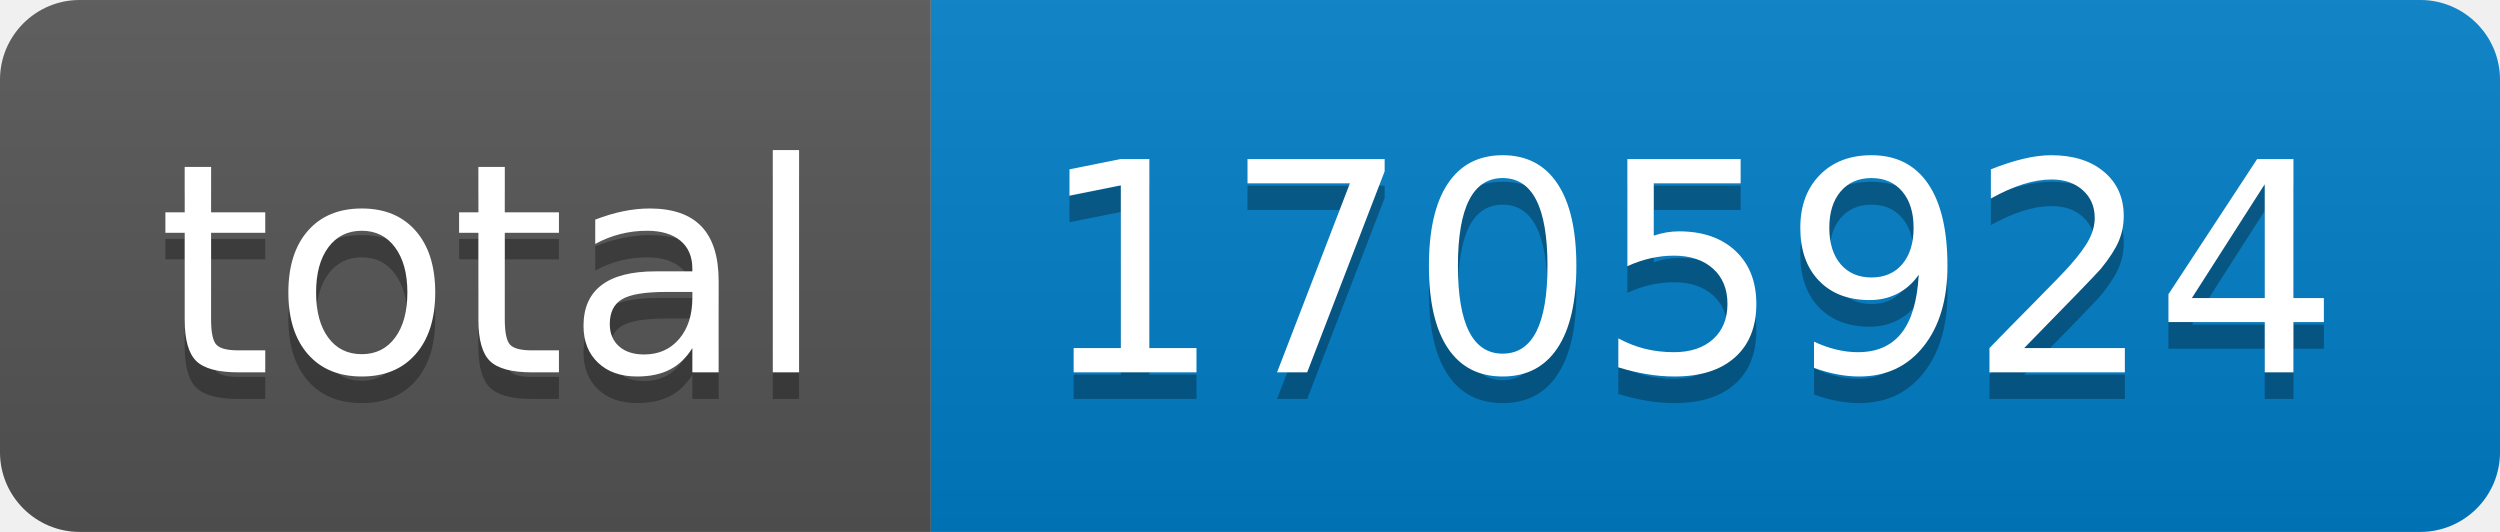
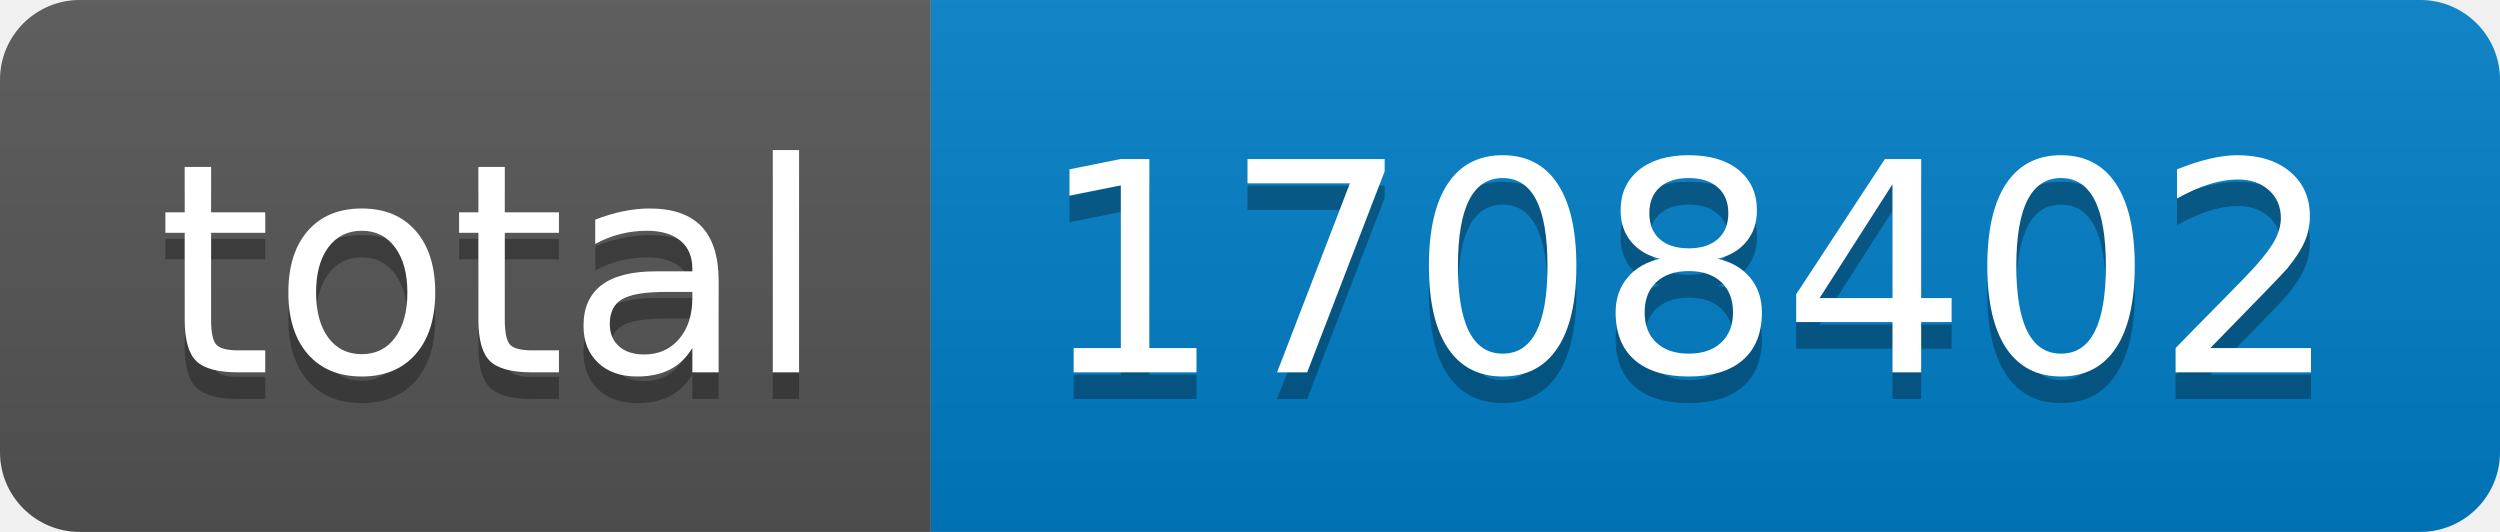
- <svg xmlns="http://www.w3.org/2000/svg" width="94" height="20" role="img" aria-label="total: 1705924">
+ <svg xmlns="http://www.w3.org/2000/svg" width="94" height="20" role="img" aria-label="total: 1708402">
  <linearGradient id="s" x2="0" y2="100%">
    <stop offset="0" stop-color="#bbb" stop-opacity=".1" />
    <stop offset="1" stop-opacity=".1" />
  </linearGradient>
  <clipPath id="r">
    <rect width="94" height="20" rx="3" fill="#fff" />
  </clipPath>
  <g clip-path="url(#r)">
    <rect width="35" height="20" fill="#555" />
    <rect x="35" width="59" height="20" fill="#007ec6" />
    <rect width="94" height="20" fill="url(#s)" />
  </g>
  <g fill="#fff" text-anchor="middle" font-family="Verdana,Geneva,DejaVu Sans,sans-serif" text-rendering="geometricPrecision" font-size="110">
    <text aria-hidden="true" x="185" y="150" fill="#010101" fill-opacity=".3" transform="scale(.1)" textLength="250">total</text>
    <text x="185" y="140" transform="scale(.1)" fill="#fff" textLength="250">total</text>
-     <text aria-hidden="true" x="635" y="150" fill="#010101" fill-opacity=".3" transform="scale(.1)" textLength="490">1705924</text>
-     <text x="635" y="140" transform="scale(.1)" fill="#fff" textLength="490">1705924</text>
+     <text aria-hidden="true" x="635" y="150" fill="#010101" fill-opacity=".3" transform="scale(.1)" textLength="490">1708402</text>
+     <text x="635" y="140" transform="scale(.1)" fill="#fff" textLength="490">1708402</text>
  </g>
</svg>
